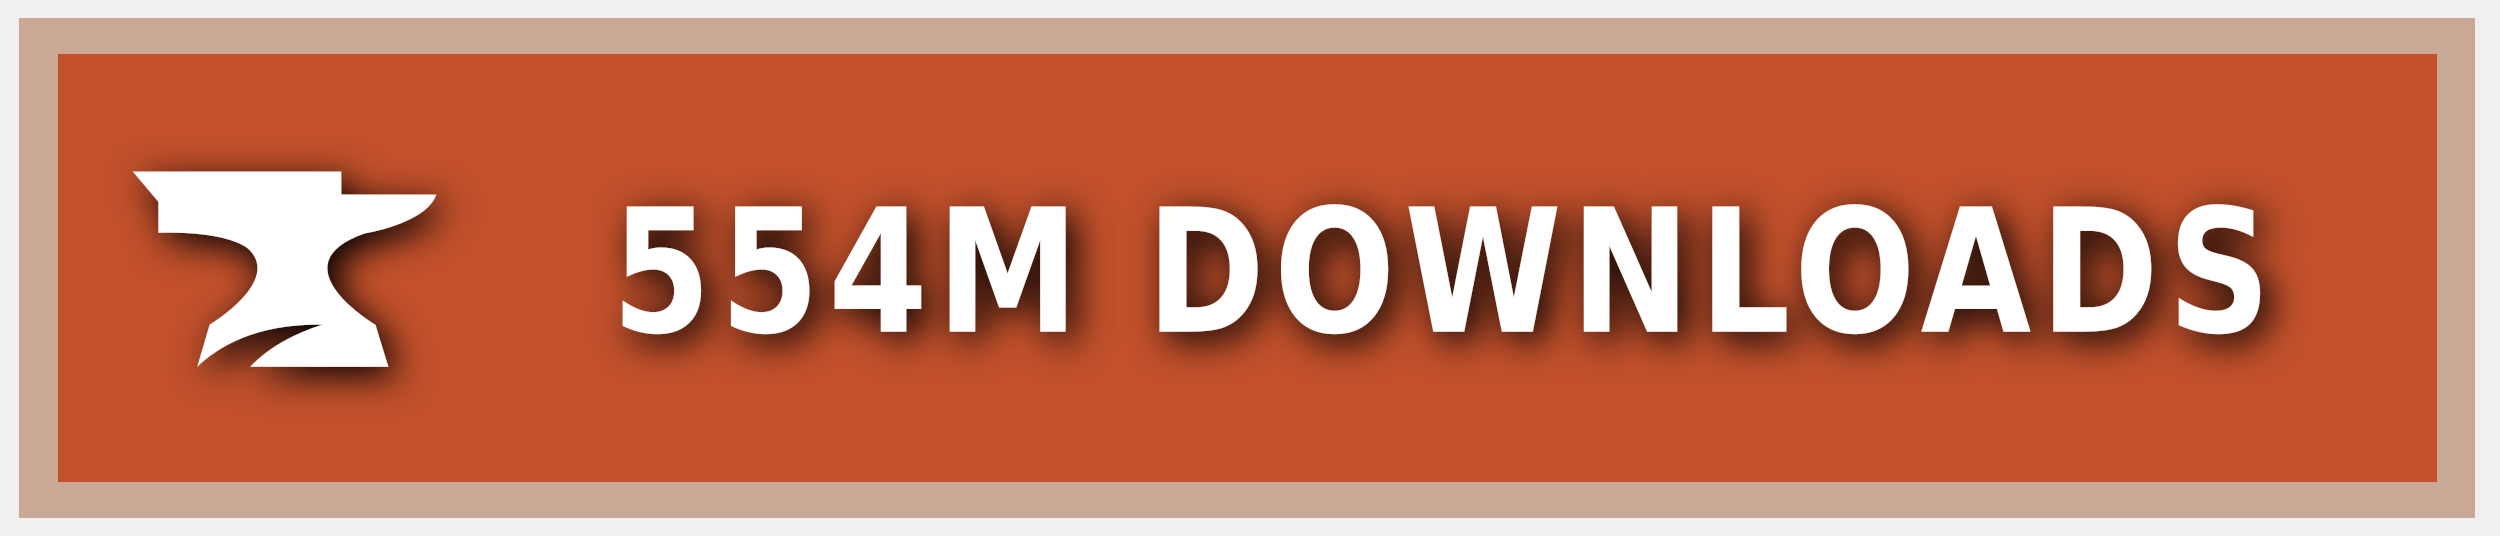
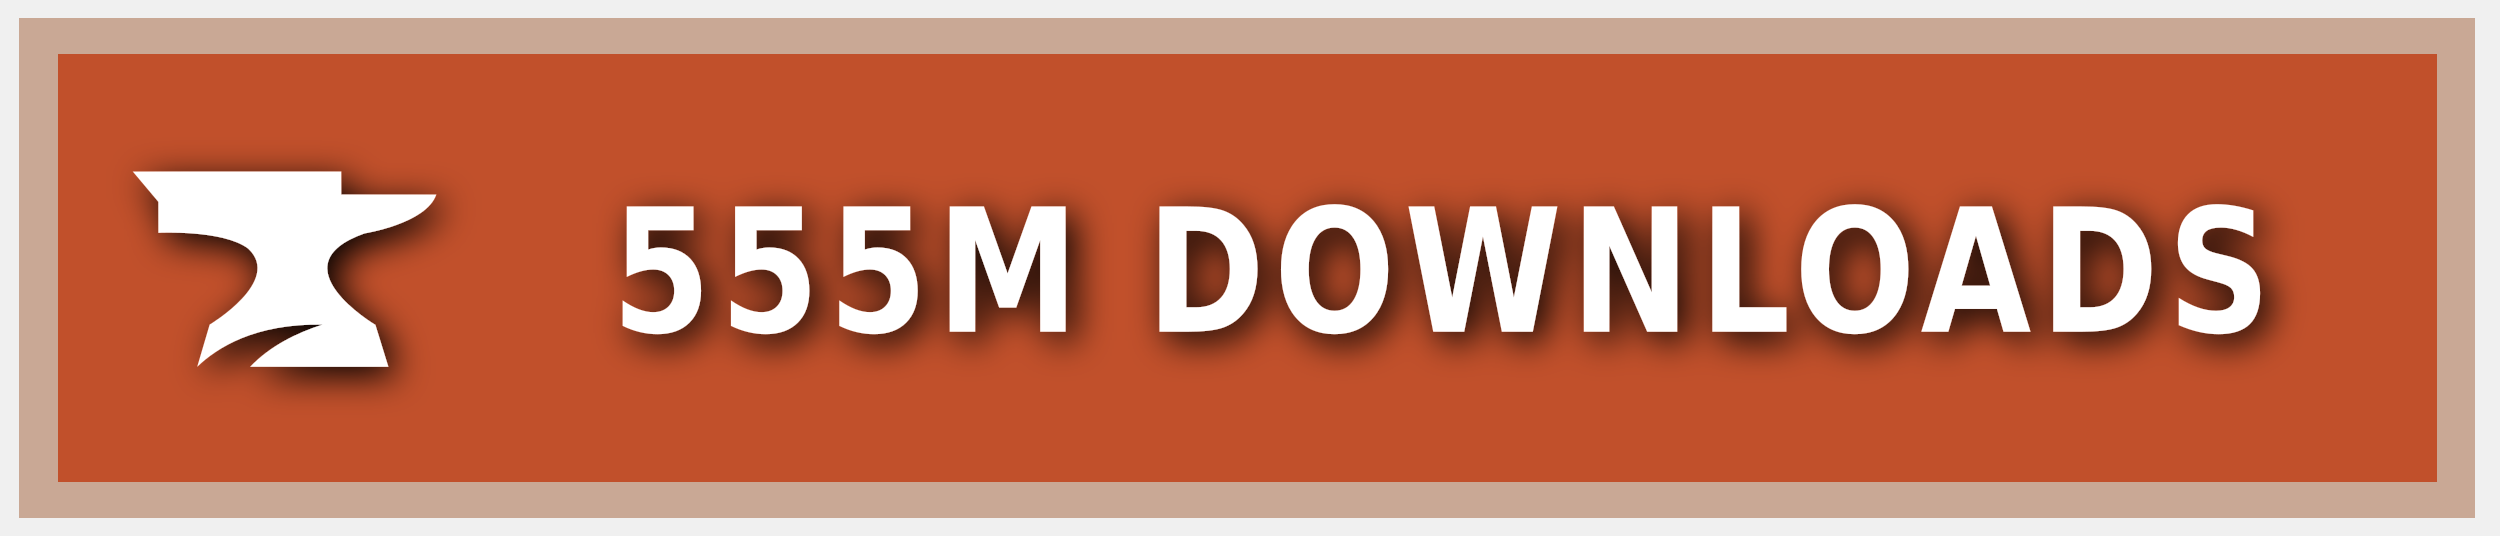
<svg xmlns="http://www.w3.org/2000/svg" xmlns:ns1="https://boxy-svg.com" width="140" height="30" role="img" aria-label="CURSEFORGE">
  <style> g:not(.noshadow) { filter: drop-shadow(0.5px 0.5px 1.0px black); } </style>
  <defs>
    <ns1:guide x="121.656" y="10.118" angle="90" />
    <ns1:guide x="127.198" y="17.628" angle="90" />
    <ns1:guide x="8.199" y="-3.08" angle="0" />
    <ns1:guide x="20.449" y="-4.101" angle="0" />
  </defs>
  <g class="noshadow" shape-rendering="crispEdges" style="" transform="matrix(1.074564, 0, 0, 1, 0, 0)">
    <rect x="1" y="1" width="128" height="28" style="fill: #F16436;" />
    <rect x="1" y="1" width="128" height="28" style="fill: rgba(0, 0, 0, 0.2);" />
    <rect x="2" y="2" width="126" height="26" style="fill: none; stroke-width:2px; stroke: rgba(211, 255, 255, 0.5);" />
  </g>
  <g style="" transform="matrix(1, 0, 0, 1, 1, 1)">
    <path class="st1" d="M 19.416 12.071 C 19.416 12.071 22.882 11.52 23.433 9.895 L 18.11 9.895 L 18.11 8.604 L 6.433 8.604 L 7.868 10.301 L 7.868 12.041 C 7.868 12.041 11.495 11.853 12.903 12.927 C 14.832 14.74 10.741 17.177 10.741 17.177 L 10.044 19.541 C 11.147 18.482 13.236 17.119 17.065 17.177 C 15.615 17.641 14.135 18.366 13.005 19.541 L 20.75 19.541 L 20.024 17.191 C 20.01 17.191 14.396 13.841 19.416 12.071 Z" style="fill: rgb(255, 255, 255);" />
  </g>
  <g fill="#fff" text-anchor="middle" font-family="Verdana,Geneva,DejaVu Sans,sans-serif" text-rendering="geometricPrecision" font-size="100" transform="matrix(1, 0, 0, 1, 13, 0)">
-     <text style="font-size: 80px; font-weight: 700; white-space: pre;" transform="matrix(0.1, 0, 0, 0.120296, 0, -3.678133)" x="677" y="185" letter-spacing="5">554M DOWNLOADS</text>
+     <text style="font-size: 80px; font-weight: 700; white-space: pre;" transform="matrix(0.1, 0, 0, 0.120296, 0, -3.678133)" x="677" y="185" letter-spacing="5">555M DOWNLOADS</text>
  </g>
</svg>
